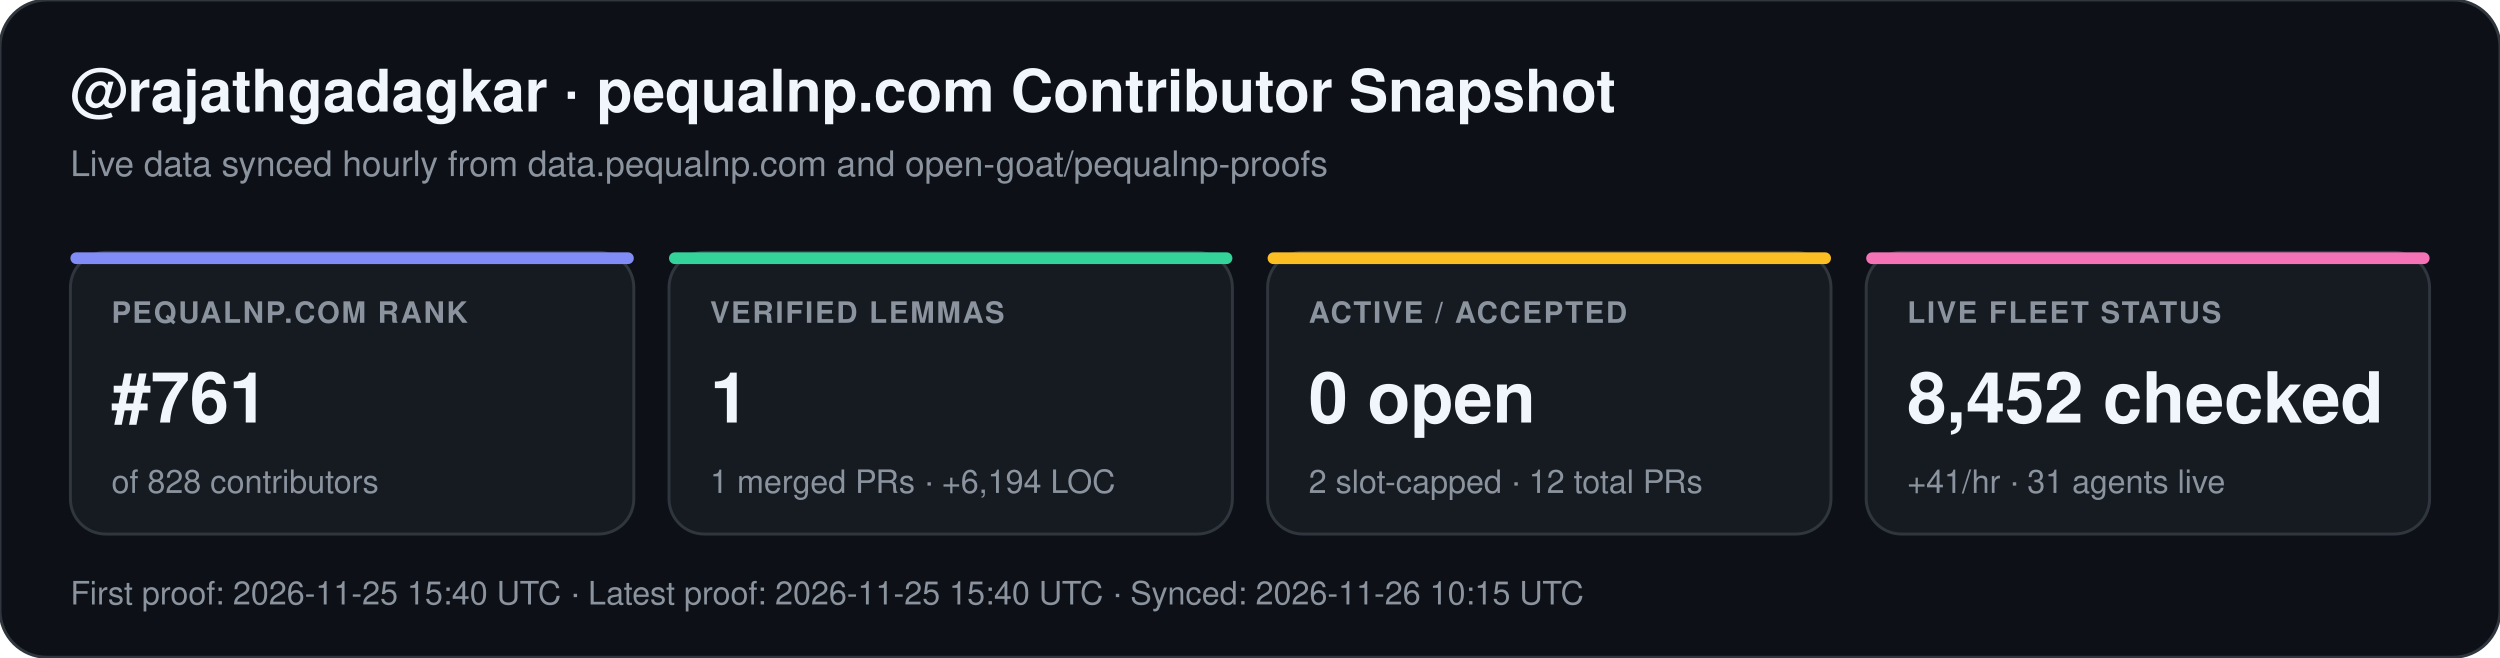
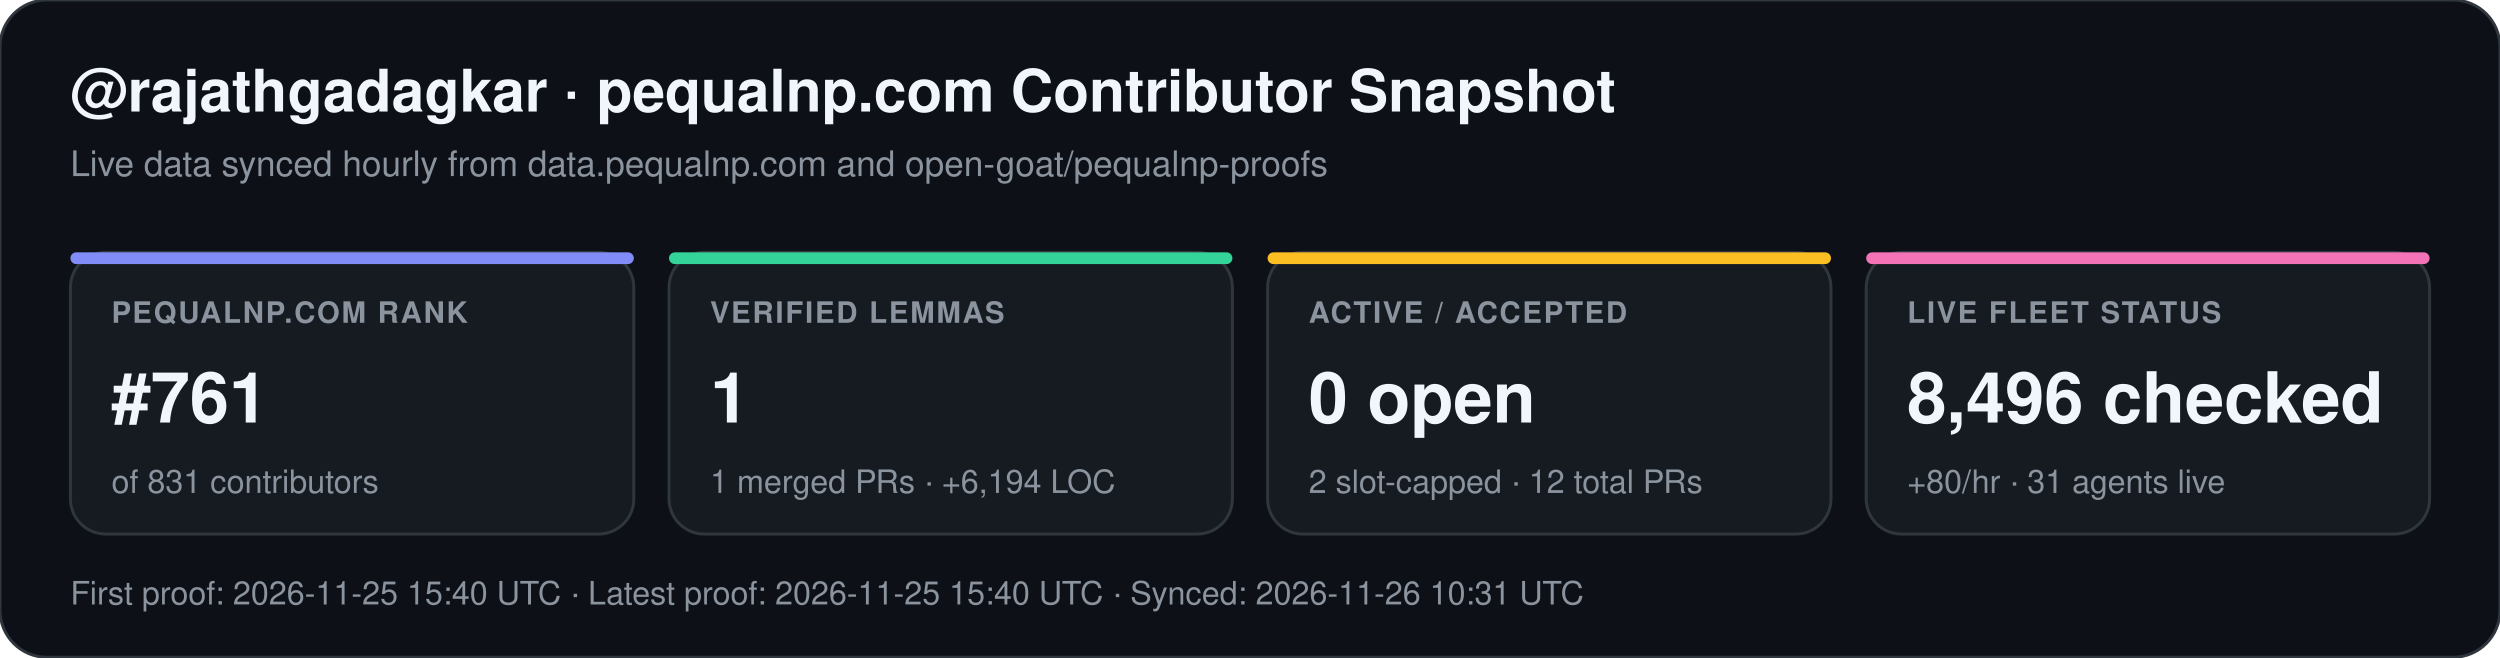
<svg xmlns="http://www.w3.org/2000/svg" width="852" height="224" viewBox="0 0 852 224" font-family="-apple-system,BlinkMacSystemFont,Segoe UI,Helvetica,Arial,sans-serif">
  <rect width="852" height="224" rx="16" fill="#0d1117" stroke="#30363d" stroke-width="1" />
  <text x="24" y="38" fill="#f0f6fc" font-size="20" font-weight="700">@rajathgadagkar · pequalnp.com Contributor Snapshot</text>
  <text x="24" y="60" fill="#8b949e" font-size="12">Live data synced hourly from data.pequalnp.com and open-goat/pequalnp-proofs</text>
  <rect x="24" y="86" width="192" height="96" rx="12" fill="#161b22" stroke="#30363d" stroke-width="1" />
  <rect x="24" y="86" width="192" height="4" rx="2" fill="#818cf8" />
  <text x="38" y="110" fill="#8b949e" font-size="10" font-weight="600" letter-spacing="0.6">PEQUALNP.COM RANK</text>
  <text x="38" y="144" fill="#f0f6fc" font-size="24" font-weight="700">#761</text>
-   <text x="38" y="168" fill="#8b949e" font-size="11">of 828 contributors</text>
+   <text x="38" y="168" fill="#8b949e" font-size="11">of 831 contributors</text>
  <rect x="228" y="86" width="192" height="96" rx="12" fill="#161b22" stroke="#30363d" stroke-width="1" />
  <rect x="228" y="86" width="192" height="4" rx="2" fill="#34d399" />
  <text x="242" y="110" fill="#8b949e" font-size="10" font-weight="600" letter-spacing="0.6">VERIFIED LEMMAS</text>
  <text x="242" y="144" fill="#f0f6fc" font-size="24" font-weight="700">1</text>
  <text x="242" y="168" fill="#8b949e" font-size="11">1 merged PRs · +6,194 LOC</text>
  <rect x="432" y="86" width="192" height="96" rx="12" fill="#161b22" stroke="#30363d" stroke-width="1" />
  <rect x="432" y="86" width="192" height="4" rx="2" fill="#fbbf24" />
  <text x="446" y="110" fill="#8b949e" font-size="10" font-weight="600" letter-spacing="0.6">ACTIVE / ACCEPTED</text>
  <text x="446" y="144" fill="#f0f6fc" font-size="24" font-weight="700">0 open</text>
  <text x="446" y="168" fill="#8b949e" font-size="11">2 slot-capped · 12 total PRs</text>
  <rect x="636" y="86" width="192" height="96" rx="12" fill="#161b22" stroke="#30363d" stroke-width="1" />
  <rect x="636" y="86" width="192" height="4" rx="2" fill="#f472b6" />
  <text x="650" y="110" fill="#8b949e" font-size="10" font-weight="600" letter-spacing="0.6">LIVE FLEET STATUS</text>
-   <text x="650" y="144" fill="#f0f6fc" font-size="24" font-weight="700">8,452 checked</text>
-   <text x="650" y="168" fill="#8b949e" font-size="11">+41/hr · 31 agents live</text>
-   <text x="24" y="206" fill="#8b949e" font-size="11">First proof: 2026-11-25 15:40 UTC  ·  Latest proof: 2026-11-25 15:40 UTC  ·  Synced: 2026-11-26 10:15 UTC</text>
+   <text x="650" y="144" fill="#f0f6fc" font-size="24" font-weight="700">8,496 checked</text>
+   <text x="650" y="168" fill="#8b949e" font-size="11">+80/hr · 31 agents live</text>
+   <text x="24" y="206" fill="#8b949e" font-size="11">First proof: 2026-11-25 15:40 UTC  ·  Latest proof: 2026-11-25 15:40 UTC  ·  Synced: 2026-11-26 10:31 UTC</text>
</svg>
